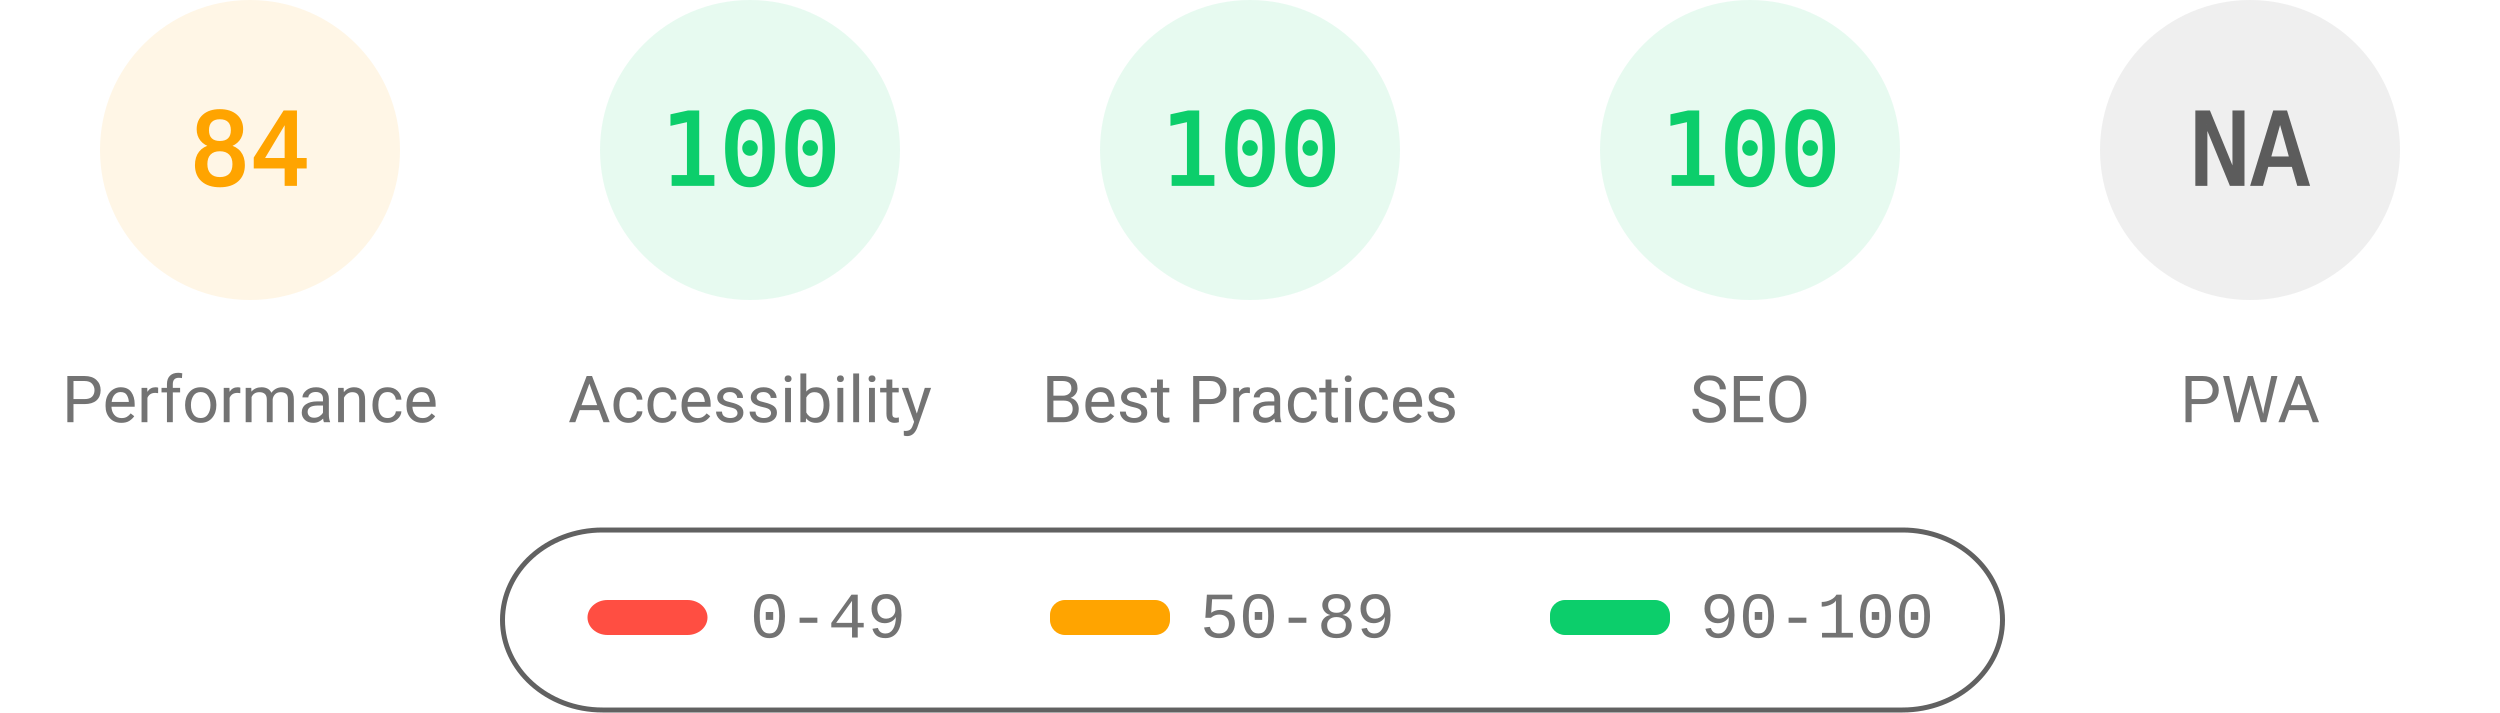
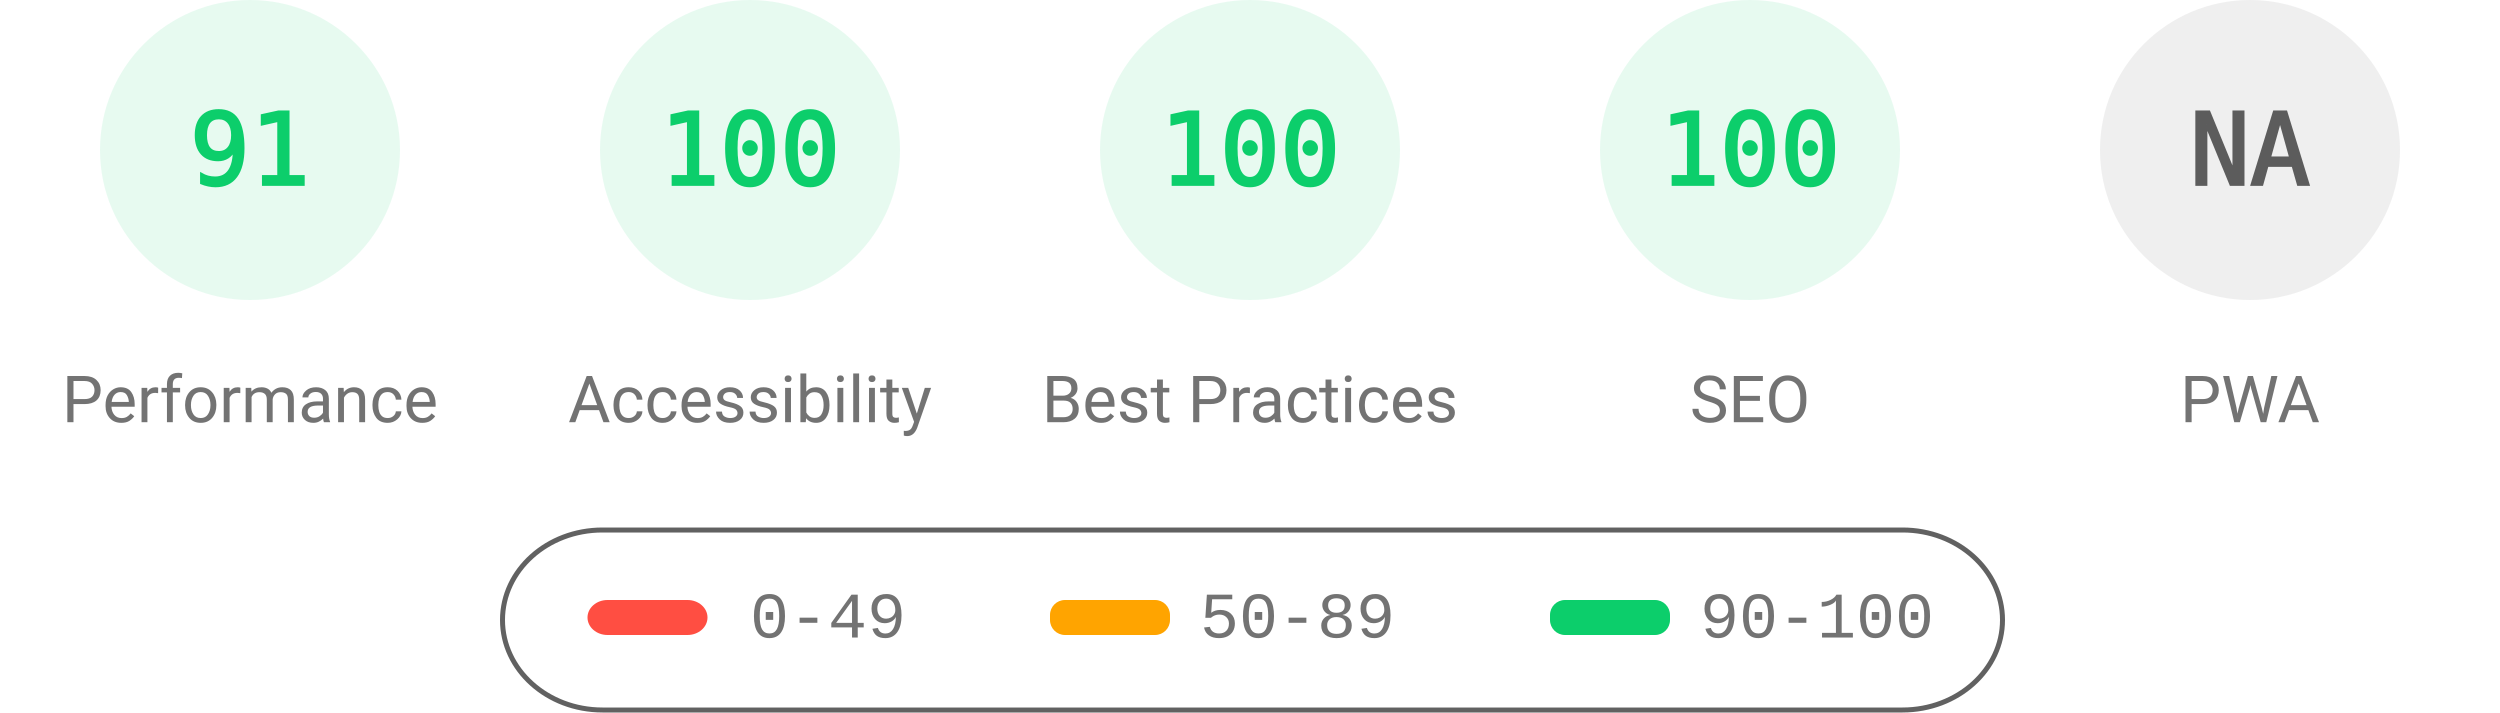
<svg xmlns="http://www.w3.org/2000/svg" fill="none" width="1000" height="285">
  <style>.gauge-base{opacity:.1}.gauge-arc{fill:none;animation-delay:250ms;stroke-linecap:round;transform:rotate(-90deg);transform-origin:100px 60px;animation:load-gauge 1s ease forwards}.guage-text{font-size:40px;font-family:monospace;text-align:center}.guage-red{color:#ff4e42;fill:#ff4e42;stroke:#ff4e42}.guage-orange{color:#ffa400;fill:#ffa400;stroke:#ffa400}.guage-green{color:#0cce6b;fill:#0cce6b;stroke:#0cce6b}.guage-undefined{color:#5c5c5c;fill:#5c5c5c;stroke:#5c5c5c}.guage-title{color:#737373;fill:#737373;stroke:none;font-size:26px;line-height:26px;font-family:Roboto,Halvetica,Arial,sans-serif}@keyframes load-gauge{from{stroke-dasharray:0 352.858}}</style>
-   <svg class="guage-div guage-perf guage-orange" viewBox="0 0 200 200" width="200" height="200">
+   <svg class="guage-div guage-perf guage-green" viewBox="0 0 200 200" width="200" height="200">
    <circle class="gauge-base" r="56" cx="100" cy="60" stroke-width="8" />
-     <circle class="gauge-arc guage-arc-1" r="56" cx="100" cy="60" stroke-width="8" style="stroke-dasharray:295.561,351.858" />
-     <text class="guage-text" x="100" y="60" alignment-baseline="central" dominant-baseline="central" text-anchor="middle">84</text>
+     <circle class="gauge-arc guage-arc-1" r="56" cx="100" cy="60" stroke-width="8" style="stroke-dasharray:320.191,351.858" />
+     <text class="guage-text" x="100" y="60" alignment-baseline="central" dominant-baseline="central" text-anchor="middle">91</text>
    <text class="guage-title" x="100" y="160" alignment-baseline="central" dominant-baseline="central" text-anchor="middle">Performance</text>
  </svg>
  <svg class="guage-div guage-acc guage-green" viewBox="0 0 200 200" width="200" height="200" x="200">
    <circle class="gauge-base" r="56" cx="100" cy="60" stroke-width="8" />
    <circle class="gauge-arc guage-arc-2" r="56" cx="100" cy="60" stroke-width="8" style="stroke-dasharray:351.858,351.858" />
    <text class="guage-text" x="100" y="60" alignment-baseline="central" dominant-baseline="central" text-anchor="middle">100</text>
    <text class="guage-title" x="100" y="160" alignment-baseline="central" dominant-baseline="central" text-anchor="middle">Accessibility</text>
  </svg>
  <svg class="guage-div guage-best guage-green" viewBox="0 0 200 200" width="200" height="200" x="400">
    <circle class="gauge-base" r="56" cx="100" cy="60" stroke-width="8" />
    <circle class="gauge-arc guage-arc-3" r="56" cx="100" cy="60" stroke-width="8" style="stroke-dasharray:351.858,351.858" />
    <text class="guage-text" x="100" y="60" alignment-baseline="central" dominant-baseline="central" text-anchor="middle">100</text>
    <text class="guage-title" x="100" y="160" alignment-baseline="central" dominant-baseline="central" text-anchor="middle">Best Practices</text>
  </svg>
  <svg class="guage-div guage-seo guage-green" viewBox="0 0 200 200" width="200" height="200" x="600">
    <circle class="gauge-base" r="56" cx="100" cy="60" stroke-width="8" />
    <circle class="gauge-arc guage-arc-4" r="56" cx="100" cy="60" stroke-width="8" style="stroke-dasharray:351.858,351.858" />
    <text class="guage-text" x="100" y="60" alignment-baseline="central" dominant-baseline="central" text-anchor="middle">100</text>
    <text class="guage-title" x="100" y="160" alignment-baseline="central" dominant-baseline="central" text-anchor="middle">SEO</text>
  </svg>
  <svg class="guage-div guage-pwa guage-undefined" viewBox="0 0 200 200" width="200" height="200" x="800">
    <circle class="gauge-base" r="56" cx="100" cy="60" stroke-width="8" />
    <circle class="gauge-arc guage-arc-4" r="56" cx="100" cy="60" stroke-width="8" style="stroke-dasharray:351.858,351.858" />
    <text class="guage-text" x="100" y="60" alignment-baseline="central" dominant-baseline="central" text-anchor="middle">NA</text>
    <text class="guage-title" x="100" y="160" alignment-baseline="central" dominant-baseline="central" text-anchor="middle">PWA</text>
  </svg>
  <svg width="604" height="76" x="200" y="210">
    <path fill="none" id="canvas_background" d="M-1-1h604v80H-1z" />
    <rect fill-opacity="0" stroke="#616161" stroke-width="2" rx="40" id="svg_2" height="72" width="600" y="2" x="1" fill="#000" />
    <rect stroke="#000" rx="8" id="svg_3" height="14" width="48" y="30" x="35" stroke-opacity="null" stroke-width="0" fill="#ff4e42" />
    <rect stroke="#000" rx="6" id="svg_4" height="14" width="48" y="30" x="220" stroke-opacity="null" stroke-width="0" fill="#ffa400" />
    <rect stroke="#000" rx="6" id="svg_5" height="14" width="48" y="30" x="420" stroke-opacity="null" stroke-width="0" fill="#0cce6b" />
    <text xml:space="preserve" text-anchor="start" font-family="'Courier New', Courier, monospace" font-size="26" id="svg_6" y="45" x="100" stroke-opacity="null" stroke-width="0" stroke="#000" fill="#737373">0-49</text>
    <text xml:space="preserve" text-anchor="start" font-family="'Courier New', Courier, monospace" font-size="26" id="svg_7" y="45" x="280" stroke-opacity="null" stroke-width="0" stroke="#000" fill="#737373">50-89</text>
    <text xml:space="preserve" text-anchor="start" font-family="'Courier New', Courier, monospace" font-size="26" id="svg_8" y="45" x="480" stroke-opacity="null" stroke-width="0" stroke="#000" fill="#737373">90-100</text>
  </svg>
</svg>
